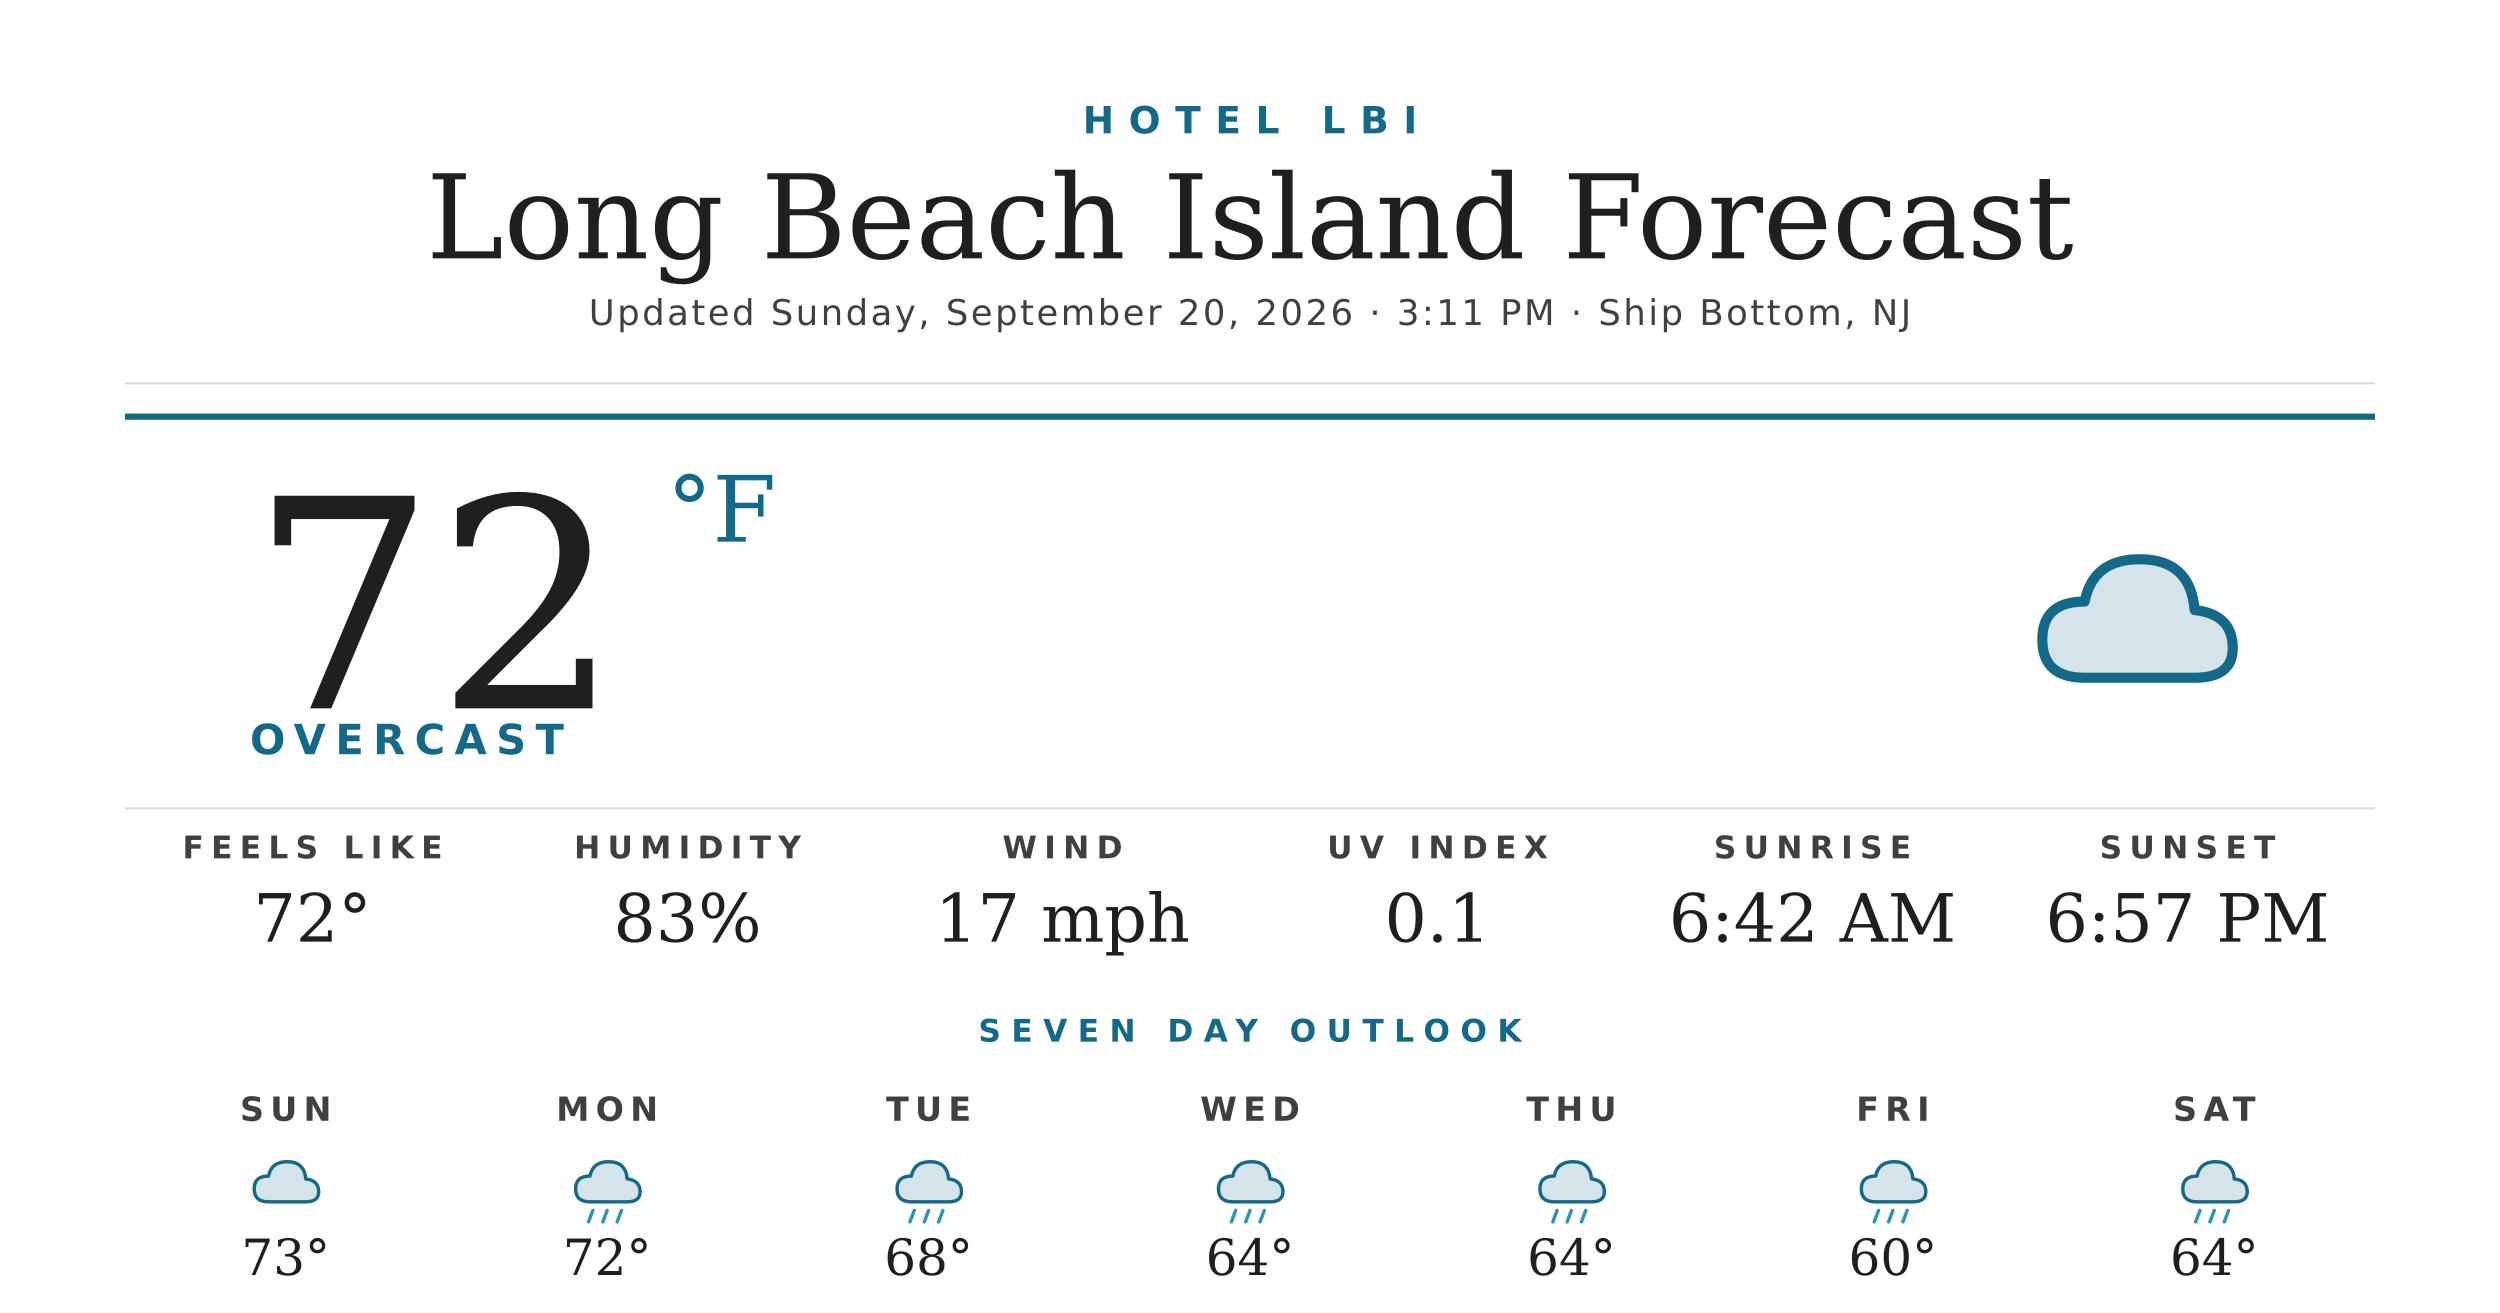
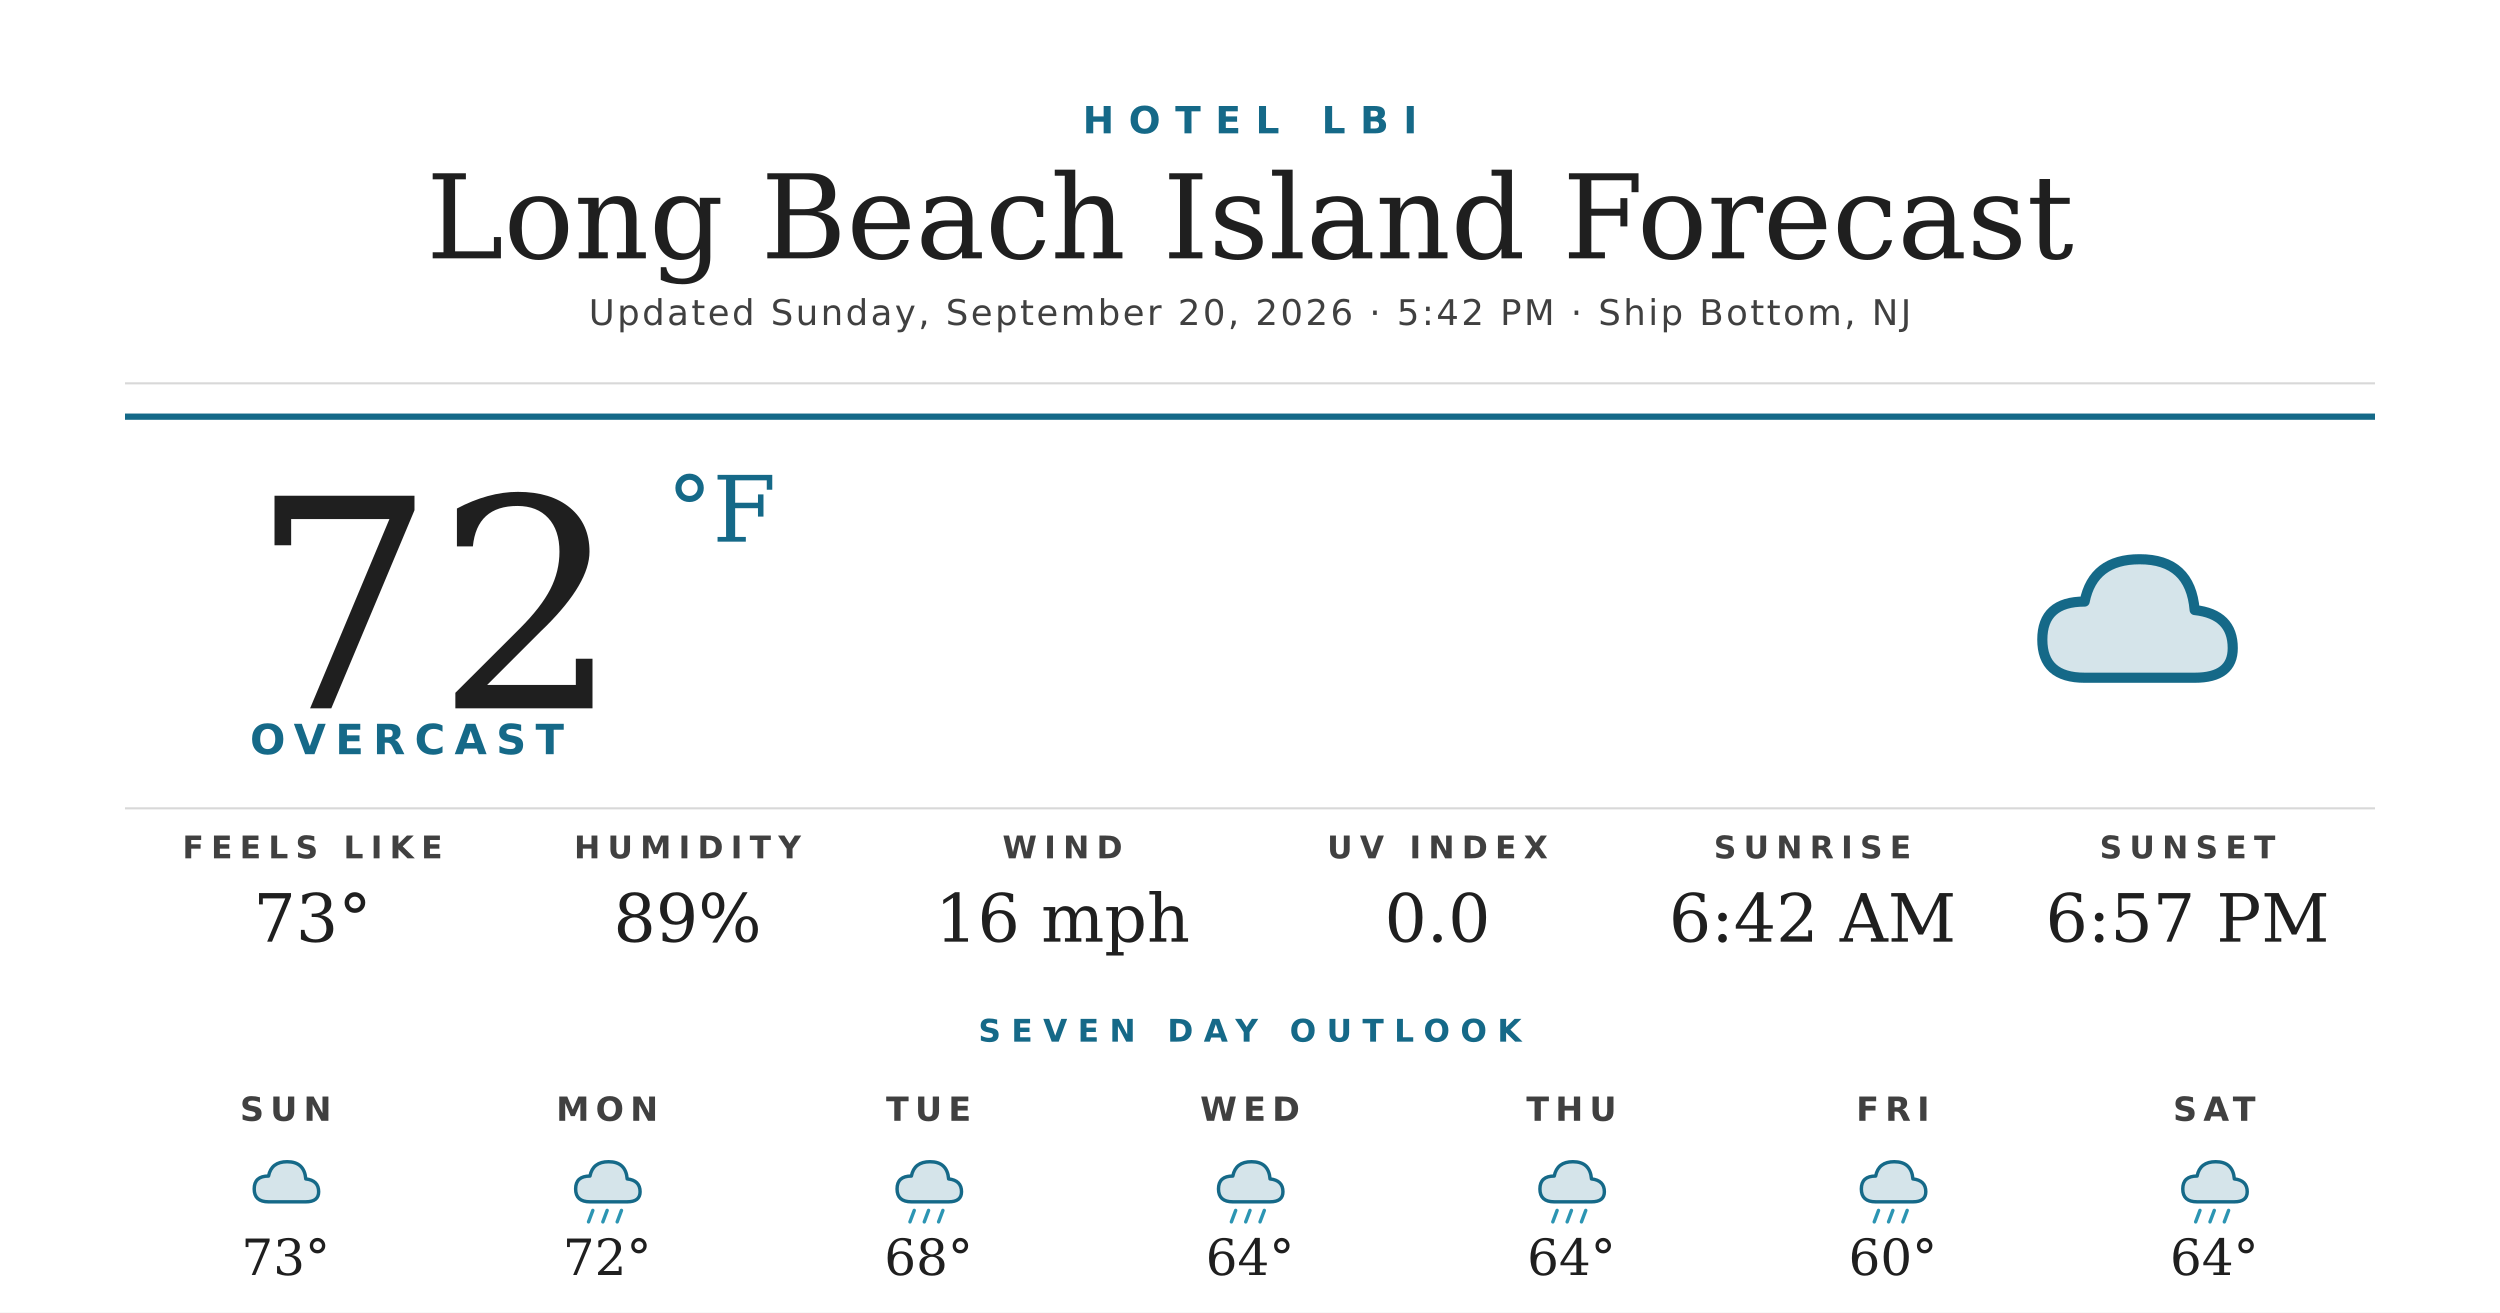
<svg xmlns="http://www.w3.org/2000/svg" width="1200" height="630" viewBox="0 0 1200 630">
  <rect width="1200" height="630" fill="#ffffff" />
  <text x="600" y="64" text-anchor="middle" font-family="'Montserrat Bold', 'Montserrat', 'DejaVu Sans', Helvetica, Arial, sans-serif" font-size="18" font-weight="700" fill="#156988" letter-spacing="7">HOTEL LBI</text>
  <text x="600" y="124" text-anchor="middle" font-family="'Prata', 'DejaVu Serif', Georgia, serif" font-size="56" fill="#1f1f1f">Long Beach Island Forecast</text>
-   <text x="600" y="156" text-anchor="middle" font-family="'Montserrat', 'DejaVu Sans', Helvetica, Arial, sans-serif" font-size="17" font-weight="500" fill="#404040" letter-spacing="1.2">Updated Sunday, September 20, 2026 · 3:11 PM · Ship Bottom, NJ</text>
+   <text x="600" y="156" text-anchor="middle" font-family="'Montserrat', 'DejaVu Sans', Helvetica, Arial, sans-serif" font-size="17" font-weight="500" fill="#404040" letter-spacing="1.2">Updated Sunday, September 20, 2026 · 5:42 PM · Ship Bottom, NJ</text>
  <line x1="60" y1="184" x2="1140" y2="184" stroke="#d8d8d8" stroke-width="1" />
  <line x1="60" y1="200" x2="1140" y2="200" stroke="#156988" stroke-width="3" />
  <text x="120" y="340" font-family="'Prata', 'DejaVu Serif', Georgia, serif" font-size="140" fill="#1f1f1f">72</text>
  <text x="320" y="260" font-family="'Prata', 'DejaVu Serif', Georgia, serif" font-size="44" fill="#156988">°F</text>
  <text x="120" y="362" font-family="'Montserrat Bold', 'Montserrat', 'DejaVu Sans', Helvetica, Arial, sans-serif" font-size="20" font-weight="700" fill="#156988" letter-spacing="4.5">OVERCAST</text>
  <g transform="translate(960,240) scale(2.03125)">
    <path d="M20 42 Q10 42 10 33 Q10 24 20 24 Q22 14 33 14 Q45 14 46 26 Q55 27 55 35 Q55 42 46 42 Z" fill="#156988" opacity="0.18" />
    <path d="M20 42 Q10 42 10 33 Q10 24 20 24 Q22 14 33 14 Q45 14 46 26 Q55 27 55 35 Q55 42 46 42 Z" fill="none" stroke="#156988" stroke-width="2.4" stroke-linejoin="round" />
  </g>
  <line x1="60" y1="388" x2="1140" y2="388" stroke="#d8d8d8" stroke-width="1" />
  <text x="150" y="412" text-anchor="middle" font-family="'Montserrat Bold', 'Montserrat', 'DejaVu Sans', Helvetica, Arial, sans-serif" font-size="15" font-weight="700" fill="#404040" letter-spacing="3.5">FEELS LIKE</text>
-   <text x="150" y="452" text-anchor="middle" font-family="'Prata', 'DejaVu Serif', Georgia, serif" font-size="32" fill="#1f1f1f">72°</text>
+   <text x="150" y="452" text-anchor="middle" font-family="'Prata', 'DejaVu Serif', Georgia, serif" font-size="32" fill="#1f1f1f">73°</text>
  <text x="330" y="412" text-anchor="middle" font-family="'Montserrat Bold', 'Montserrat', 'DejaVu Sans', Helvetica, Arial, sans-serif" font-size="15" font-weight="700" fill="#404040" letter-spacing="3.5">HUMIDITY</text>
-   <text x="330" y="452" text-anchor="middle" font-family="'Prata', 'DejaVu Serif', Georgia, serif" font-size="32" fill="#1f1f1f">83%</text>
+   <text x="330" y="452" text-anchor="middle" font-family="'Prata', 'DejaVu Serif', Georgia, serif" font-size="32" fill="#1f1f1f">89%</text>
  <text x="510" y="412" text-anchor="middle" font-family="'Montserrat Bold', 'Montserrat', 'DejaVu Sans', Helvetica, Arial, sans-serif" font-size="15" font-weight="700" fill="#404040" letter-spacing="3.5">WIND</text>
-   <text x="510" y="452" text-anchor="middle" font-family="'Prata', 'DejaVu Serif', Georgia, serif" font-size="32" fill="#1f1f1f">17 mph</text>
+   <text x="510" y="452" text-anchor="middle" font-family="'Prata', 'DejaVu Serif', Georgia, serif" font-size="32" fill="#1f1f1f">16 mph</text>
  <text x="690" y="412" text-anchor="middle" font-family="'Montserrat Bold', 'Montserrat', 'DejaVu Sans', Helvetica, Arial, sans-serif" font-size="15" font-weight="700" fill="#404040" letter-spacing="3.5">UV INDEX</text>
-   <text x="690" y="452" text-anchor="middle" font-family="'Prata', 'DejaVu Serif', Georgia, serif" font-size="32" fill="#1f1f1f">0.1</text>
+   <text x="690" y="452" text-anchor="middle" font-family="'Prata', 'DejaVu Serif', Georgia, serif" font-size="32" fill="#1f1f1f">0.0</text>
  <text x="870" y="412" text-anchor="middle" font-family="'Montserrat Bold', 'Montserrat', 'DejaVu Sans', Helvetica, Arial, sans-serif" font-size="15" font-weight="700" fill="#404040" letter-spacing="3.5">SUNRISE</text>
  <text x="870" y="452" text-anchor="middle" font-family="'Prata', 'DejaVu Serif', Georgia, serif" font-size="32" fill="#1f1f1f">6:42 AM</text>
  <text x="1050" y="412" text-anchor="middle" font-family="'Montserrat Bold', 'Montserrat', 'DejaVu Sans', Helvetica, Arial, sans-serif" font-size="15" font-weight="700" fill="#404040" letter-spacing="3.5">SUNSET</text>
  <text x="1050" y="452" text-anchor="middle" font-family="'Prata', 'DejaVu Serif', Georgia, serif" font-size="32" fill="#1f1f1f">6:57 PM</text>
  <text x="600" y="500" text-anchor="middle" font-family="'Montserrat Bold', 'Montserrat', 'DejaVu Sans', Helvetica, Arial, sans-serif" font-size="15" font-weight="700" fill="#156988" letter-spacing="5">SEVEN DAY OUTLOOK</text>
  <text x="137.143" y="538" text-anchor="middle" font-family="'Montserrat Bold', 'Montserrat', 'DejaVu Sans', Helvetica, Arial, sans-serif" font-size="16" font-weight="700" fill="#404040" letter-spacing="3">SUN</text>
  <g transform="translate(115.1429,548) scale(0.6875)">
    <path d="M20 42 Q10 42 10 33 Q10 24 20 24 Q22 14 33 14 Q45 14 46 26 Q55 27 55 35 Q55 42 46 42 Z" fill="#156988" opacity="0.18" />
    <path d="M20 42 Q10 42 10 33 Q10 24 20 24 Q22 14 33 14 Q45 14 46 26 Q55 27 55 35 Q55 42 46 42 Z" fill="none" stroke="#156988" stroke-width="2.4" stroke-linejoin="round" />
  </g>
  <text x="137.143" y="612" text-anchor="middle" font-family="'Prata', 'DejaVu Serif', Georgia, serif" font-size="24" fill="#1f1f1f">73°</text>
  <text x="291.429" y="538" text-anchor="middle" font-family="'Montserrat Bold', 'Montserrat', 'DejaVu Sans', Helvetica, Arial, sans-serif" font-size="16" font-weight="700" fill="#404040" letter-spacing="3">MON</text>
  <g transform="translate(269.4286,548) scale(0.6875)">
    <path d="M20 42 Q10 42 10 33 Q10 24 20 24 Q22 14 33 14 Q45 14 46 26 Q55 27 55 35 Q55 42 46 42 Z" fill="#156988" opacity="0.18" />
    <path d="M20 42 Q10 42 10 33 Q10 24 20 24 Q22 14 33 14 Q45 14 46 26 Q55 27 55 35 Q55 42 46 42 Z" fill="none" stroke="#156988" stroke-width="2.4" stroke-linejoin="round" />
    <g stroke="#2C95B3" stroke-width="2.4" stroke-linecap="round">
      <line x1="22" y1="48" x2="19" y2="56" />
      <line x1="32" y1="48" x2="29" y2="56" />
      <line x1="42" y1="48" x2="39" y2="56" />
    </g>
  </g>
  <text x="291.429" y="612" text-anchor="middle" font-family="'Prata', 'DejaVu Serif', Georgia, serif" font-size="24" fill="#1f1f1f">72°</text>
  <text x="445.714" y="538" text-anchor="middle" font-family="'Montserrat Bold', 'Montserrat', 'DejaVu Sans', Helvetica, Arial, sans-serif" font-size="16" font-weight="700" fill="#404040" letter-spacing="3">TUE</text>
  <g transform="translate(423.7143,548) scale(0.6875)">
    <path d="M20 42 Q10 42 10 33 Q10 24 20 24 Q22 14 33 14 Q45 14 46 26 Q55 27 55 35 Q55 42 46 42 Z" fill="#156988" opacity="0.18" />
    <path d="M20 42 Q10 42 10 33 Q10 24 20 24 Q22 14 33 14 Q45 14 46 26 Q55 27 55 35 Q55 42 46 42 Z" fill="none" stroke="#156988" stroke-width="2.4" stroke-linejoin="round" />
    <g stroke="#2C95B3" stroke-width="2.4" stroke-linecap="round">
      <line x1="22" y1="48" x2="19" y2="56" />
      <line x1="32" y1="48" x2="29" y2="56" />
      <line x1="42" y1="48" x2="39" y2="56" />
    </g>
  </g>
  <text x="445.714" y="612" text-anchor="middle" font-family="'Prata', 'DejaVu Serif', Georgia, serif" font-size="24" fill="#1f1f1f">68°</text>
  <text x="600" y="538" text-anchor="middle" font-family="'Montserrat Bold', 'Montserrat', 'DejaVu Sans', Helvetica, Arial, sans-serif" font-size="16" font-weight="700" fill="#404040" letter-spacing="3">WED</text>
  <g transform="translate(578,548) scale(0.6875)">
    <path d="M20 42 Q10 42 10 33 Q10 24 20 24 Q22 14 33 14 Q45 14 46 26 Q55 27 55 35 Q55 42 46 42 Z" fill="#156988" opacity="0.18" />
    <path d="M20 42 Q10 42 10 33 Q10 24 20 24 Q22 14 33 14 Q45 14 46 26 Q55 27 55 35 Q55 42 46 42 Z" fill="none" stroke="#156988" stroke-width="2.4" stroke-linejoin="round" />
    <g stroke="#2C95B3" stroke-width="2.4" stroke-linecap="round">
      <line x1="22" y1="48" x2="19" y2="56" />
      <line x1="32" y1="48" x2="29" y2="56" />
      <line x1="42" y1="48" x2="39" y2="56" />
    </g>
  </g>
  <text x="600" y="612" text-anchor="middle" font-family="'Prata', 'DejaVu Serif', Georgia, serif" font-size="24" fill="#1f1f1f">64°</text>
  <text x="754.286" y="538" text-anchor="middle" font-family="'Montserrat Bold', 'Montserrat', 'DejaVu Sans', Helvetica, Arial, sans-serif" font-size="16" font-weight="700" fill="#404040" letter-spacing="3">THU</text>
  <g transform="translate(732.2857,548) scale(0.6875)">
    <path d="M20 42 Q10 42 10 33 Q10 24 20 24 Q22 14 33 14 Q45 14 46 26 Q55 27 55 35 Q55 42 46 42 Z" fill="#156988" opacity="0.18" />
    <path d="M20 42 Q10 42 10 33 Q10 24 20 24 Q22 14 33 14 Q45 14 46 26 Q55 27 55 35 Q55 42 46 42 Z" fill="none" stroke="#156988" stroke-width="2.4" stroke-linejoin="round" />
    <g stroke="#2C95B3" stroke-width="2.4" stroke-linecap="round">
      <line x1="22" y1="48" x2="19" y2="56" />
      <line x1="32" y1="48" x2="29" y2="56" />
      <line x1="42" y1="48" x2="39" y2="56" />
    </g>
  </g>
  <text x="754.286" y="612" text-anchor="middle" font-family="'Prata', 'DejaVu Serif', Georgia, serif" font-size="24" fill="#1f1f1f">64°</text>
  <text x="908.571" y="538" text-anchor="middle" font-family="'Montserrat Bold', 'Montserrat', 'DejaVu Sans', Helvetica, Arial, sans-serif" font-size="16" font-weight="700" fill="#404040" letter-spacing="3">FRI</text>
  <g transform="translate(886.5714,548) scale(0.6875)">
    <path d="M20 42 Q10 42 10 33 Q10 24 20 24 Q22 14 33 14 Q45 14 46 26 Q55 27 55 35 Q55 42 46 42 Z" fill="#156988" opacity="0.18" />
    <path d="M20 42 Q10 42 10 33 Q10 24 20 24 Q22 14 33 14 Q45 14 46 26 Q55 27 55 35 Q55 42 46 42 Z" fill="none" stroke="#156988" stroke-width="2.4" stroke-linejoin="round" />
    <g stroke="#2C95B3" stroke-width="2.4" stroke-linecap="round">
      <line x1="22" y1="48" x2="19" y2="56" />
      <line x1="32" y1="48" x2="29" y2="56" />
      <line x1="42" y1="48" x2="39" y2="56" />
    </g>
  </g>
  <text x="908.571" y="612" text-anchor="middle" font-family="'Prata', 'DejaVu Serif', Georgia, serif" font-size="24" fill="#1f1f1f">60°</text>
  <text x="1062.857" y="538" text-anchor="middle" font-family="'Montserrat Bold', 'Montserrat', 'DejaVu Sans', Helvetica, Arial, sans-serif" font-size="16" font-weight="700" fill="#404040" letter-spacing="3">SAT</text>
  <g transform="translate(1040.857,548) scale(0.6875)">
    <path d="M20 42 Q10 42 10 33 Q10 24 20 24 Q22 14 33 14 Q45 14 46 26 Q55 27 55 35 Q55 42 46 42 Z" fill="#156988" opacity="0.18" />
    <path d="M20 42 Q10 42 10 33 Q10 24 20 24 Q22 14 33 14 Q45 14 46 26 Q55 27 55 35 Q55 42 46 42 Z" fill="none" stroke="#156988" stroke-width="2.4" stroke-linejoin="round" />
    <g stroke="#2C95B3" stroke-width="2.4" stroke-linecap="round">
      <line x1="22" y1="48" x2="19" y2="56" />
      <line x1="32" y1="48" x2="29" y2="56" />
      <line x1="42" y1="48" x2="39" y2="56" />
    </g>
  </g>
  <text x="1062.857" y="612" text-anchor="middle" font-family="'Prata', 'DejaVu Serif', Georgia, serif" font-size="24" fill="#1f1f1f">64°</text>
</svg>
